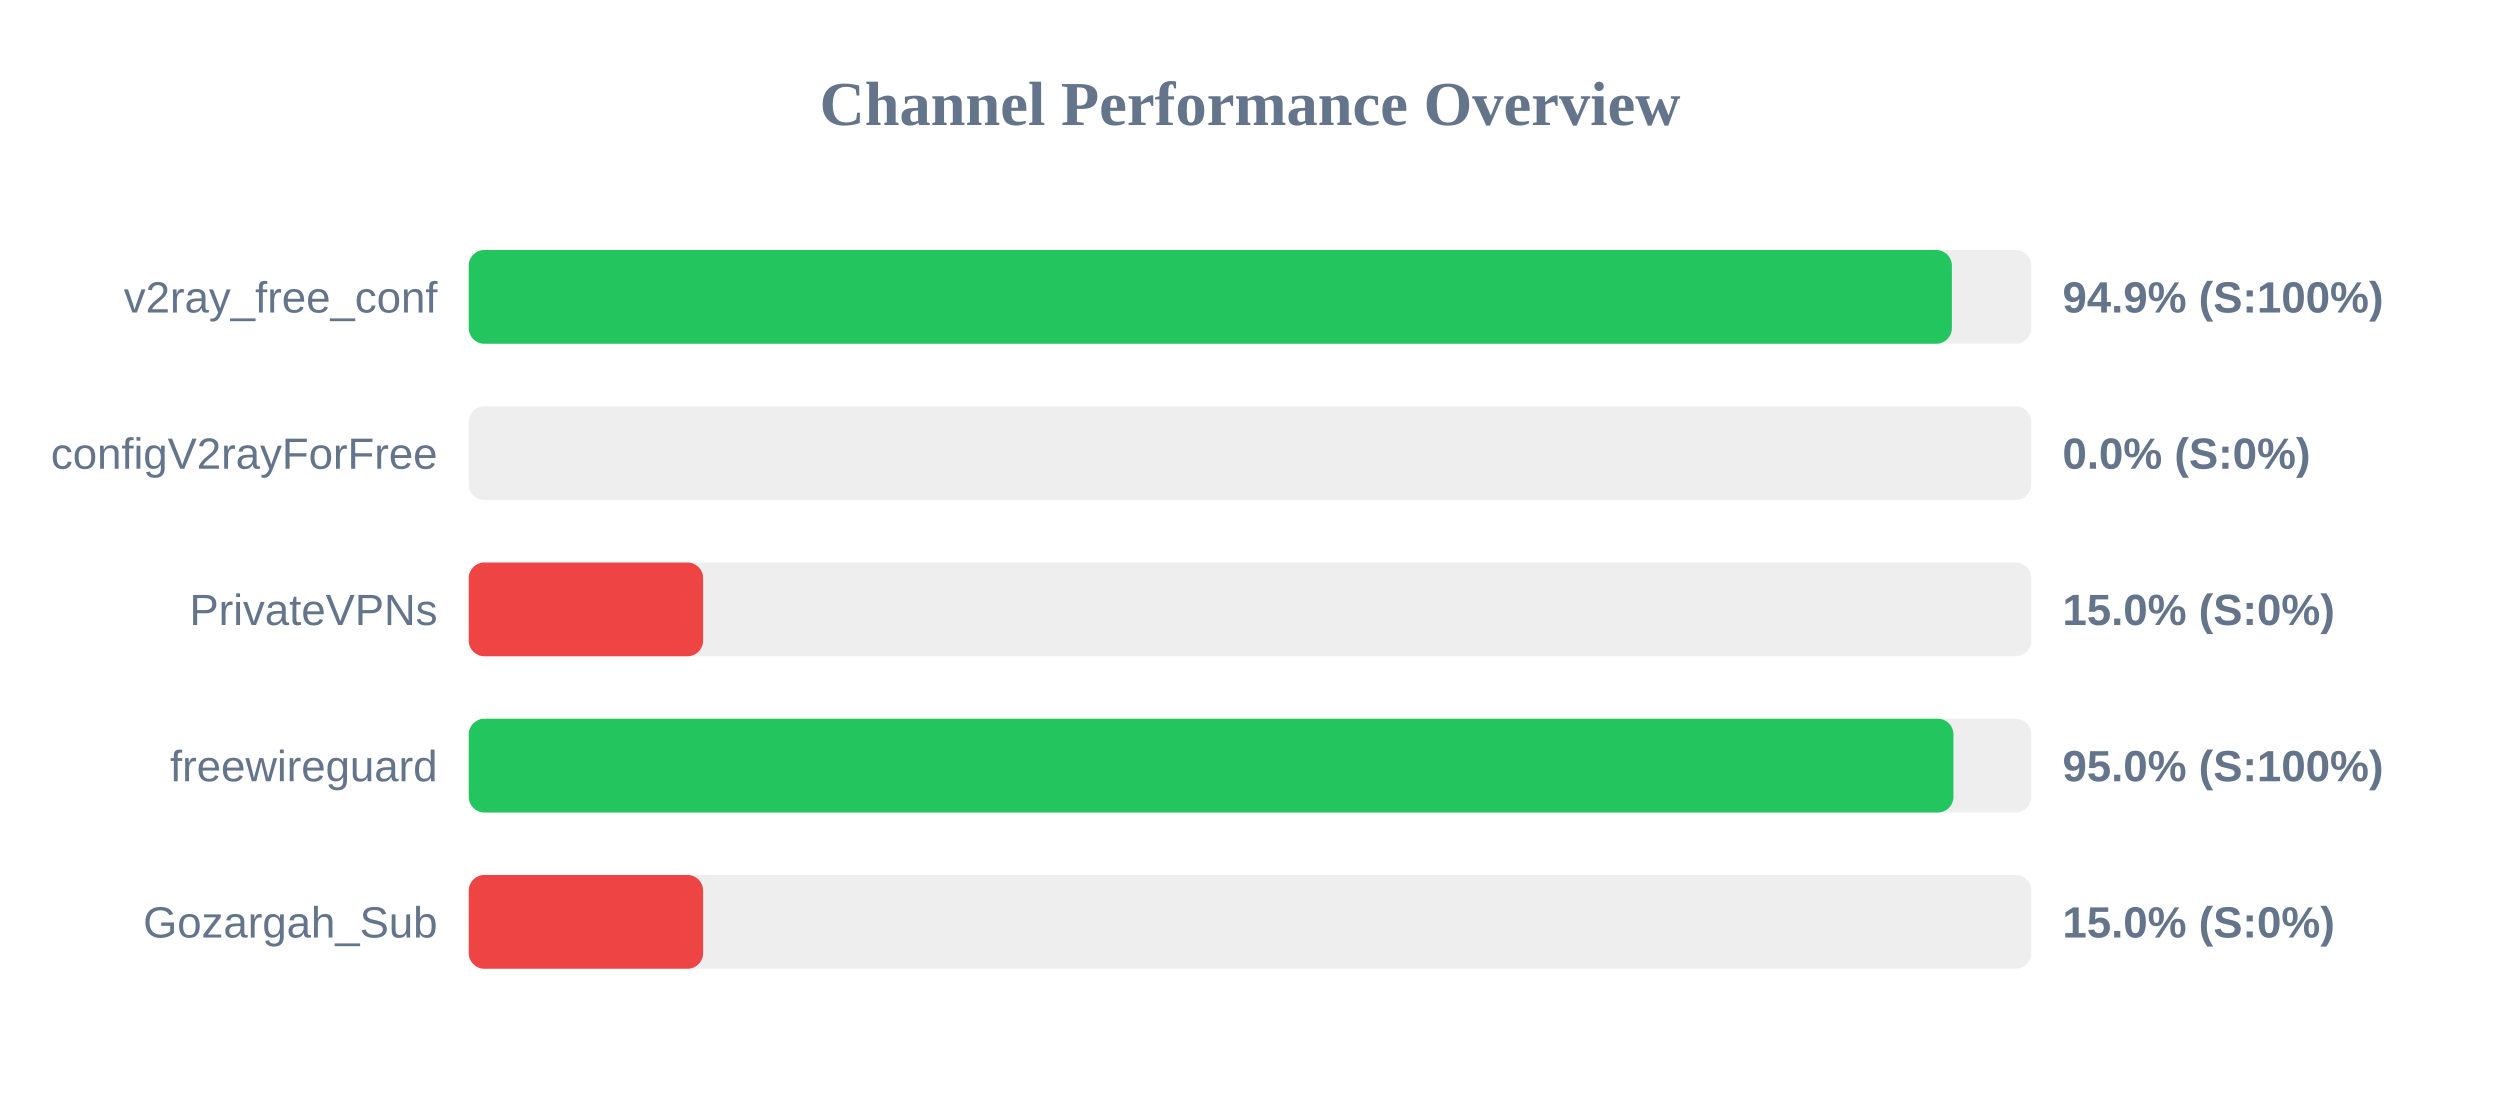
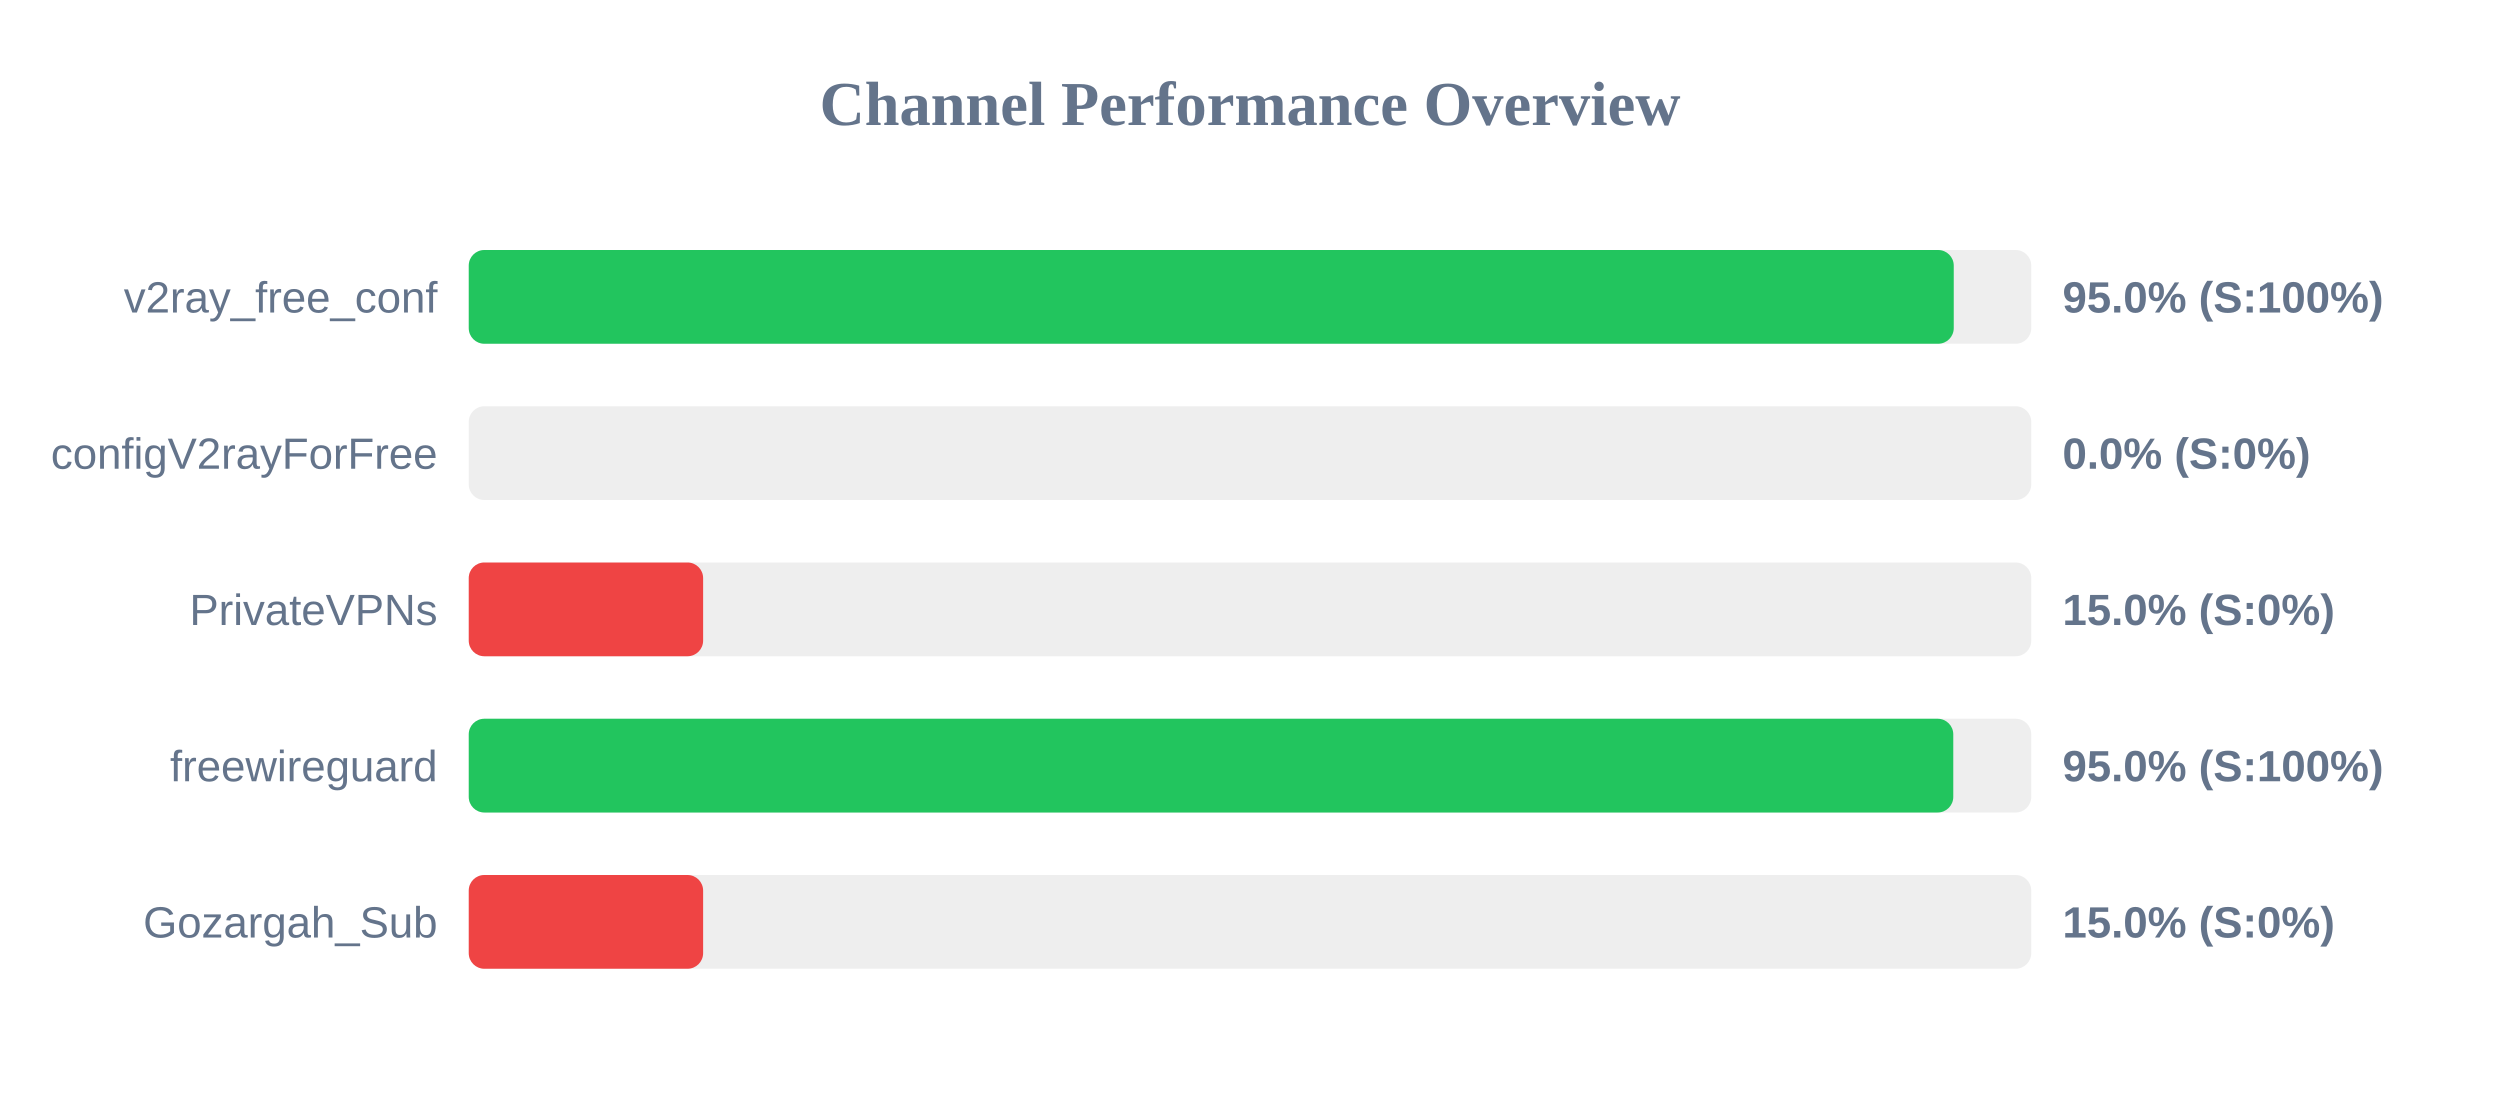
<svg xmlns="http://www.w3.org/2000/svg" width="800" height="350" version="1.1">
  <style>
        .row { font: 14px Arial; fill: #64748b; }
        .score { font: bold 14px Arial; fill: #64748b; }
    </style>
  <text x="400" y="40" text-anchor="middle" font-size="20px" font-weight="bold" fill="#64748b">Channel Performance Overview</text>
  <rect x="150" y="80" width="500" height="30" fill="#eee" rx="5" />
-   <rect x="150" y="80" width="474.6" height="30" fill="#22c55e" rx="5" />
+   <rect x="150" y="80" width="475.2" height="30" fill="#22c55e" rx="5" />
  <text x="140" y="100" text-anchor="end" class="row">v2ray_free_conf</text>
-   <text x="660" y="100" text-anchor="start" class="score">94.9% (S:100%)</text>
+   <text x="660" y="100" text-anchor="start" class="score">95.0% (S:100%)</text>
  <rect x="150" y="130" width="500" height="30" fill="#eee" rx="5" />
  <rect x="150" y="130" width="0.0" height="30" fill="#ef4444" rx="5" />
  <text x="140" y="150" text-anchor="end" class="row">configV2rayForFree</text>
  <text x="660" y="150" text-anchor="start" class="score">0.0% (S:0%)</text>
  <rect x="150" y="180" width="500" height="30" fill="#eee" rx="5" />
  <rect x="150" y="180" width="75.0" height="30" fill="#ef4444" rx="5" />
  <text x="140" y="200" text-anchor="end" class="row">PrivateVPNs</text>
  <text x="660" y="200" text-anchor="start" class="score">15.0% (S:0%)</text>
  <rect x="150" y="230" width="500" height="30" fill="#eee" rx="5" />
-   <rect x="150" y="230" width="475.1" height="30" fill="#22c55e" rx="5" />
+   <rect x="150" y="230" width="475.05" height="30" fill="#22c55e" rx="5" />
  <text x="140" y="250" text-anchor="end" class="row">freewireguard</text>
  <text x="660" y="250" text-anchor="start" class="score">95.0% (S:100%)</text>
  <rect x="150" y="280" width="500" height="30" fill="#eee" rx="5" />
  <rect x="150" y="280" width="75.0" height="30" fill="#ef4444" rx="5" />
  <text x="140" y="300" text-anchor="end" class="row">Gozargah_Sub</text>
  <text x="660" y="300" text-anchor="start" class="score">15.0% (S:0%)</text>
</svg>
